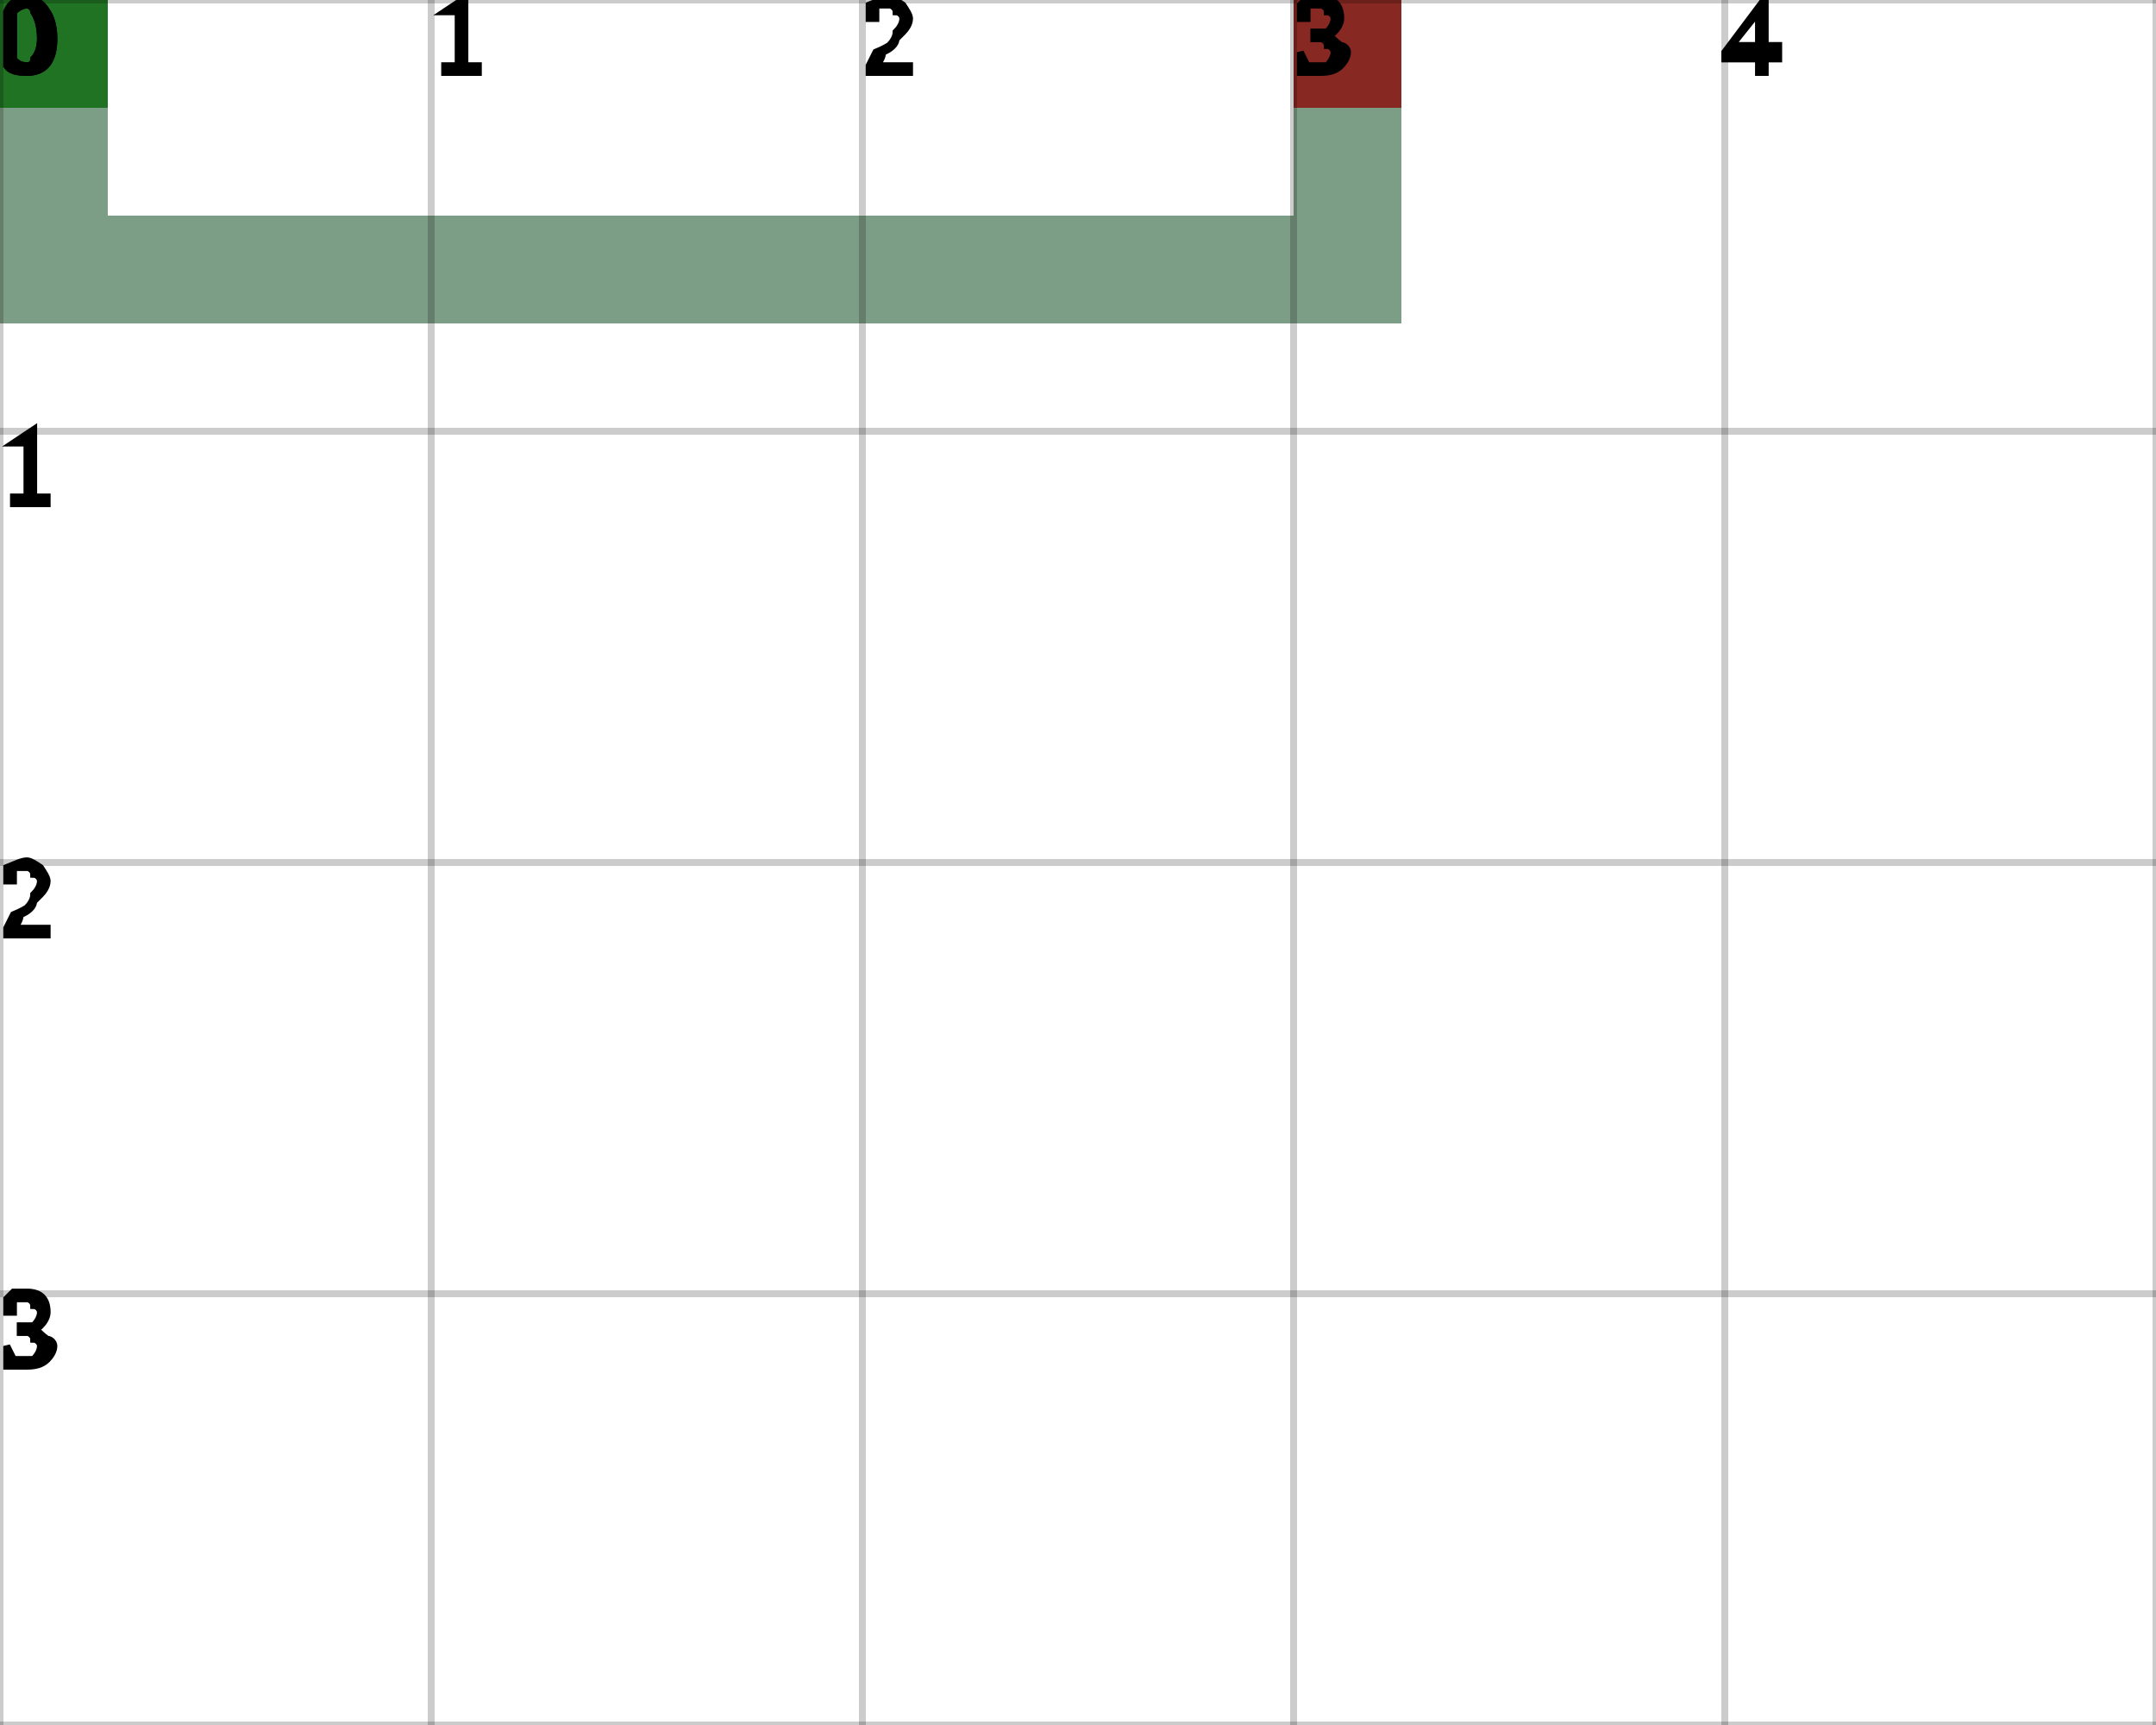
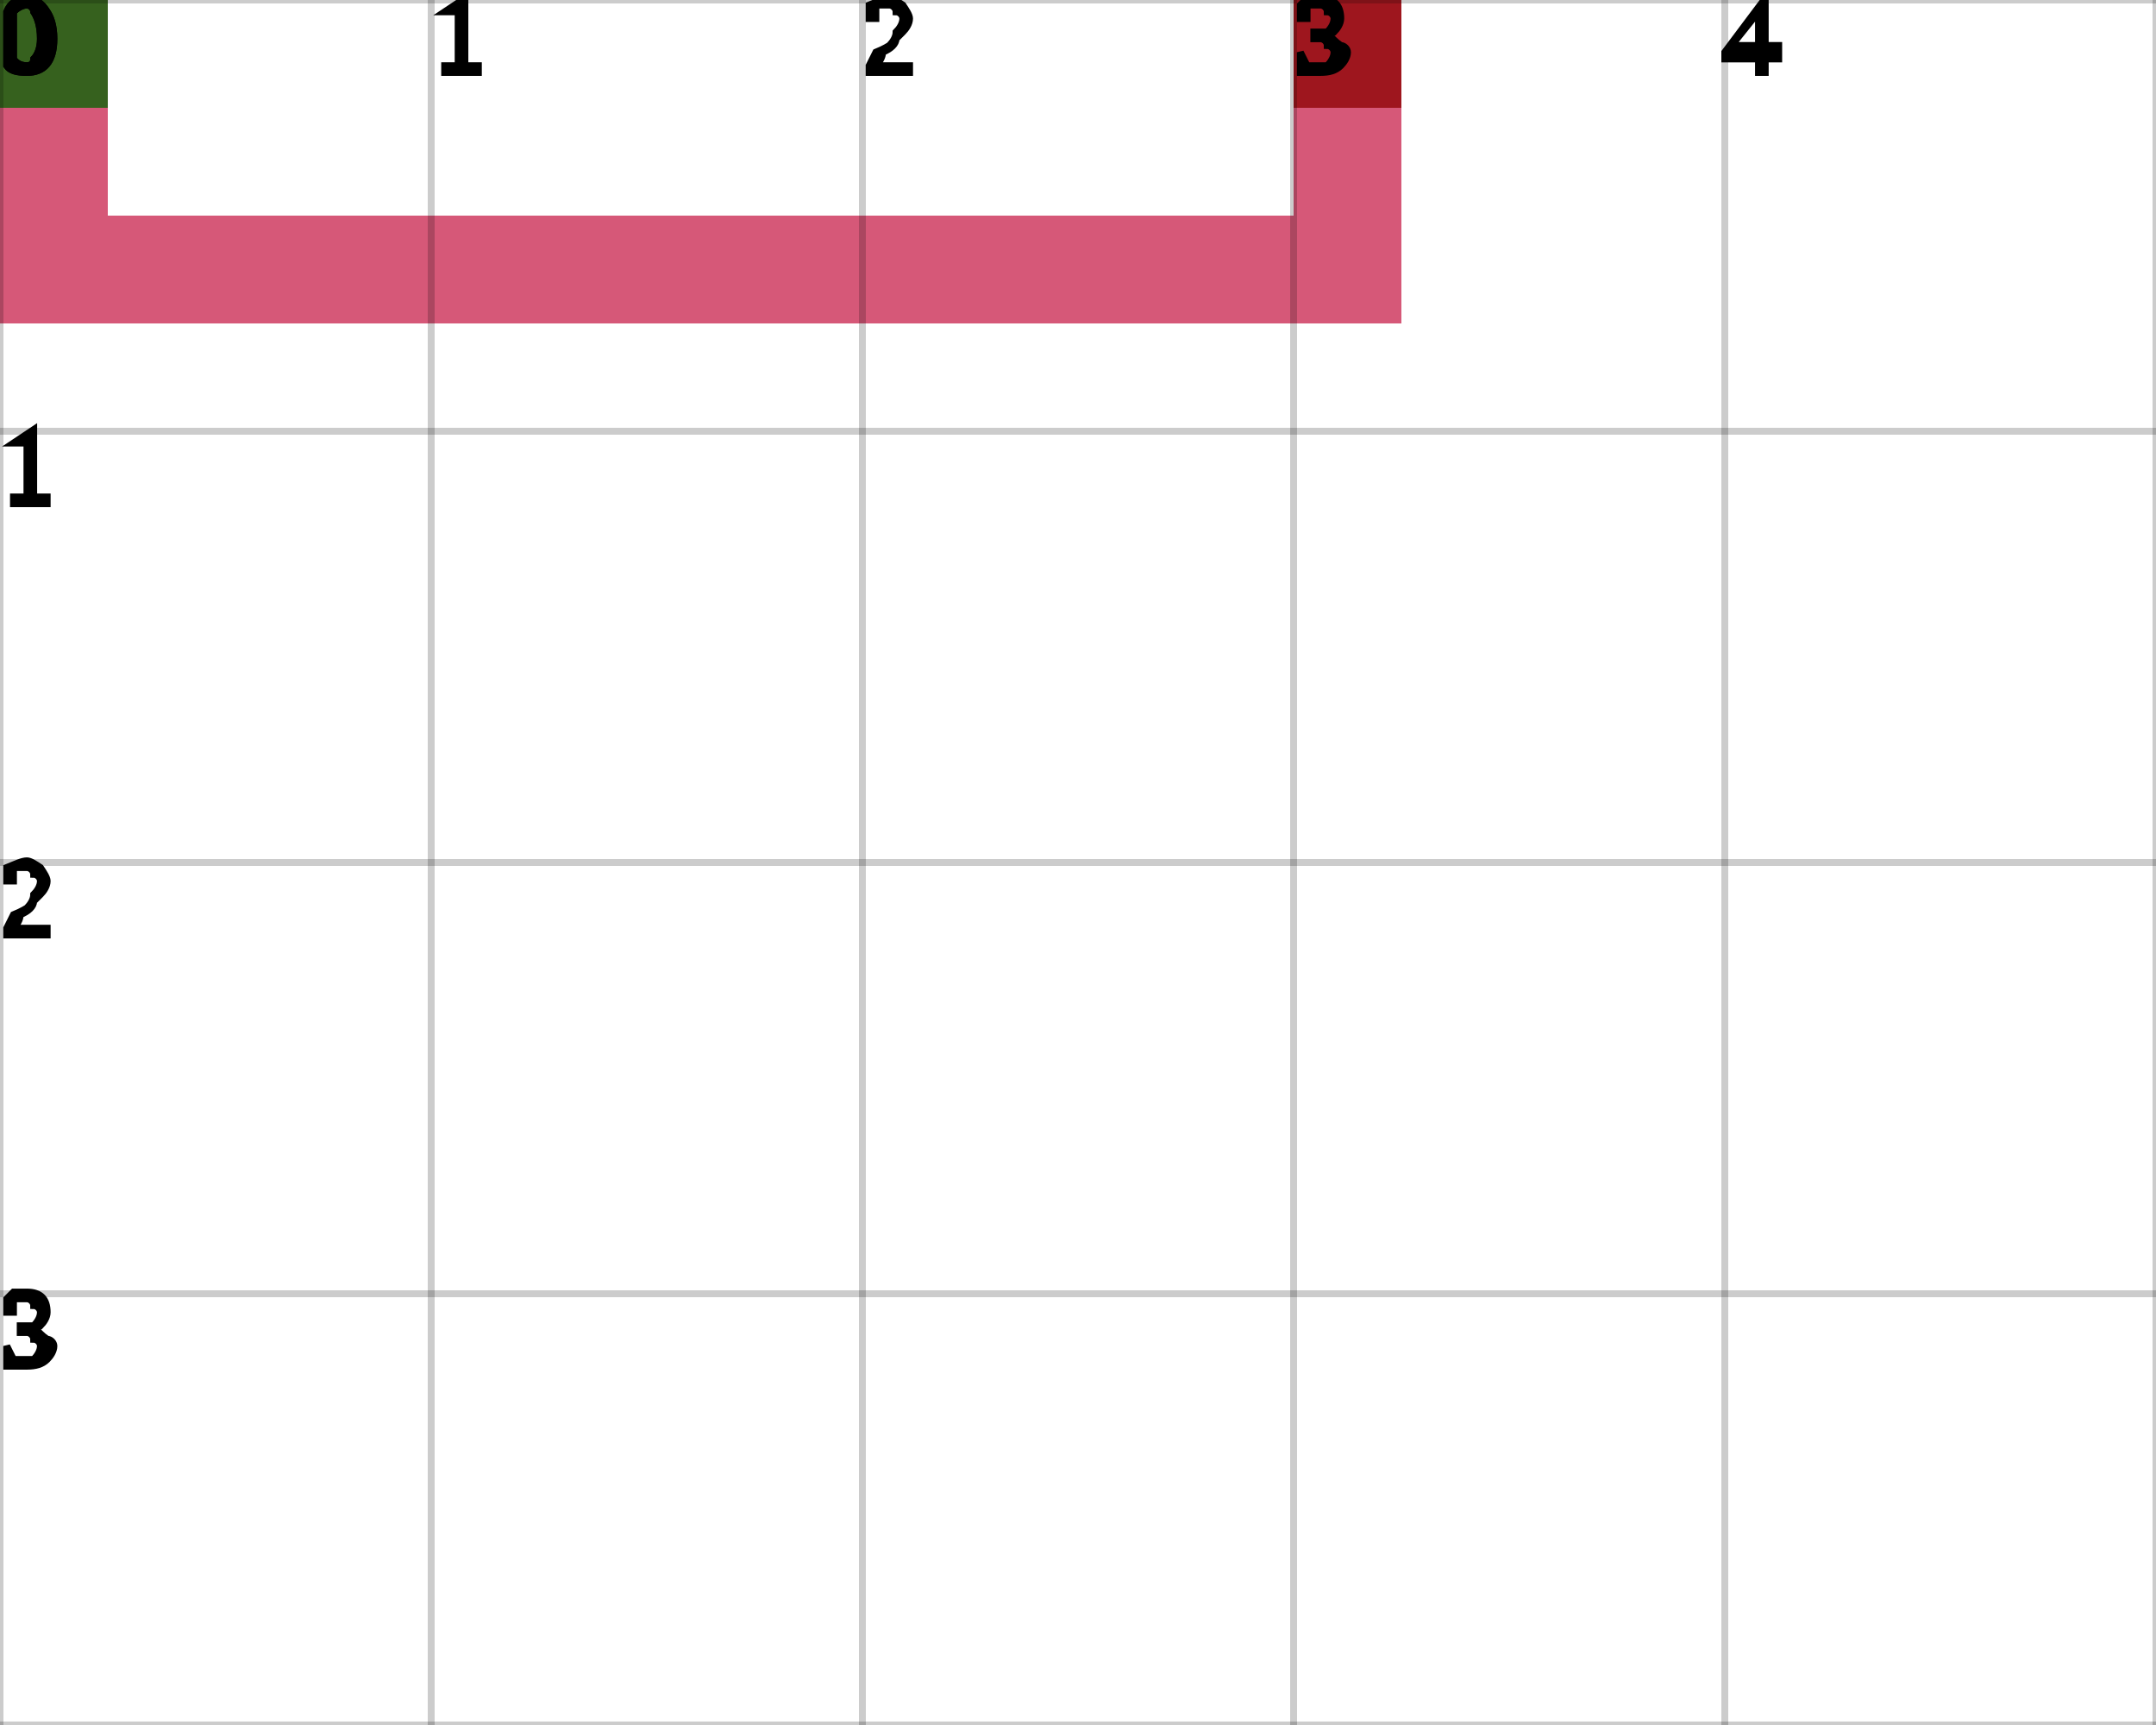
<svg xmlns="http://www.w3.org/2000/svg" height="100%" viewBox="0 0 5 4" width="100%" background-color="none">
-   <path d="M 0.25 0 L 0 0 L 0 0.75 L 0.25 0.75 Z" fill="#527E5E" opacity="0.75" stroke="transparent" stroke-width="0.5" />
-   <path d="M 0.25 0.75 L 3.25 0.75 L 3.25 0.5 L 0.25 0.5 Z" fill="#527E5E" opacity="0.75" stroke="transparent" stroke-width="0.5" />
-   <path d="M 3.25 0.5 L 3 0.5 L 3 0 L 3.25 0 Z" fill="#527E5E" opacity="0.75" stroke="transparent" stroke-width="0.5" />
+   <path d="M 0.25 0 L 0 0 L 0 0.75 L 0.25 0.75 Z" fill="#C8204B" opacity="0.75" stroke="transparent" stroke-width="0.5" />
+   <path d="M 0.25 0.75 L 3.25 0.75 L 3.25 0.5 L 0.25 0.5 Z" fill="#C8204B" opacity="0.75" stroke="transparent" stroke-width="0.5" />
+   <path d="M 3.25 0.5 L 3 0.5 L 3 0 L 3.25 0 Z" fill="#C8204B" opacity="0.75" stroke="transparent" stroke-width="0.5" />
  <rect fill="darkGreen" height="0.25" opacity="0.75" stroke="transparent" stroke-width="0.5" width="0.25" x="0" y="0" />
  <rect fill="darkRed" height="0.25" opacity="0.75" stroke="transparent" stroke-width="0.5" width="0.25" x="3" y="0" />
  <line dominant-baseline="hanging" fill="transparent" font-size="0.25" opacity="0.2" stroke="black" stroke-width="0.016" text-anchor="start" x1="0" x2="0" y1="0" y2="4" />
  <text dominant-baseline="hanging" fill="black" font-size="0.25" opacity="1" stroke="black" stroke-width="0.016" text-anchor="start" x="0" y="0">0</text>
  <line dominant-baseline="hanging" fill="transparent" font-size="0.25" opacity="0.2" stroke="black" stroke-width="0.016" text-anchor="start" x1="1" x2="1" y1="0" y2="4" />
  <text dominant-baseline="hanging" fill="black" font-size="0.25" opacity="1" stroke="black" stroke-width="0.016" text-anchor="start" x="1" y="0">1</text>
  <line dominant-baseline="hanging" fill="transparent" font-size="0.25" opacity="0.2" stroke="black" stroke-width="0.016" text-anchor="start" x1="2" x2="2" y1="0" y2="4" />
  <text dominant-baseline="hanging" fill="black" font-size="0.25" opacity="1" stroke="black" stroke-width="0.016" text-anchor="start" x="2" y="0">2</text>
  <line dominant-baseline="hanging" fill="transparent" font-size="0.25" opacity="0.2" stroke="black" stroke-width="0.016" text-anchor="start" x1="3" x2="3" y1="0" y2="4" />
  <text dominant-baseline="hanging" fill="black" font-size="0.25" opacity="1" stroke="black" stroke-width="0.016" text-anchor="start" x="3" y="0">3</text>
  <line dominant-baseline="hanging" fill="transparent" font-size="0.25" opacity="0.2" stroke="black" stroke-width="0.016" text-anchor="start" x1="4" x2="4" y1="0" y2="4" />
  <text dominant-baseline="hanging" fill="black" font-size="0.25" opacity="1" stroke="black" stroke-width="0.016" text-anchor="start" x="4" y="0">4</text>
  <line dominant-baseline="hanging" fill="transparent" font-size="0.25" opacity="0.2" stroke="black" stroke-width="0.016" text-anchor="start" x1="5" x2="5" y1="0" y2="4" />
  <line dominant-baseline="hanging" fill="transparent" font-size="0.25" opacity="0.2" stroke="black" stroke-width="0.016" text-anchor="start" x1="0" x2="5" y1="0" y2="0" />
  <text dominant-baseline="hanging" fill="black" font-size="0.25" opacity="1" stroke="black" stroke-width="0.016" text-anchor="start" x="0" y="0">0</text>
  <line dominant-baseline="hanging" fill="transparent" font-size="0.25" opacity="0.2" stroke="black" stroke-width="0.016" text-anchor="start" x1="0" x2="5" y1="1" y2="1" />
  <text dominant-baseline="hanging" fill="black" font-size="0.25" opacity="1" stroke="black" stroke-width="0.016" text-anchor="start" x="0" y="1">1</text>
  <line dominant-baseline="hanging" fill="transparent" font-size="0.25" opacity="0.2" stroke="black" stroke-width="0.016" text-anchor="start" x1="0" x2="5" y1="2" y2="2" />
  <text dominant-baseline="hanging" fill="black" font-size="0.25" opacity="1" stroke="black" stroke-width="0.016" text-anchor="start" x="0" y="2">2</text>
  <line dominant-baseline="hanging" fill="transparent" font-size="0.25" opacity="0.2" stroke="black" stroke-width="0.016" text-anchor="start" x1="0" x2="5" y1="3" y2="3" />
  <text dominant-baseline="hanging" fill="black" font-size="0.25" opacity="1" stroke="black" stroke-width="0.016" text-anchor="start" x="0" y="3">3</text>
  <line dominant-baseline="hanging" fill="transparent" font-size="0.25" opacity="0.2" stroke="black" stroke-width="0.016" text-anchor="start" x1="0" x2="5" y1="4" y2="4" />
</svg>
